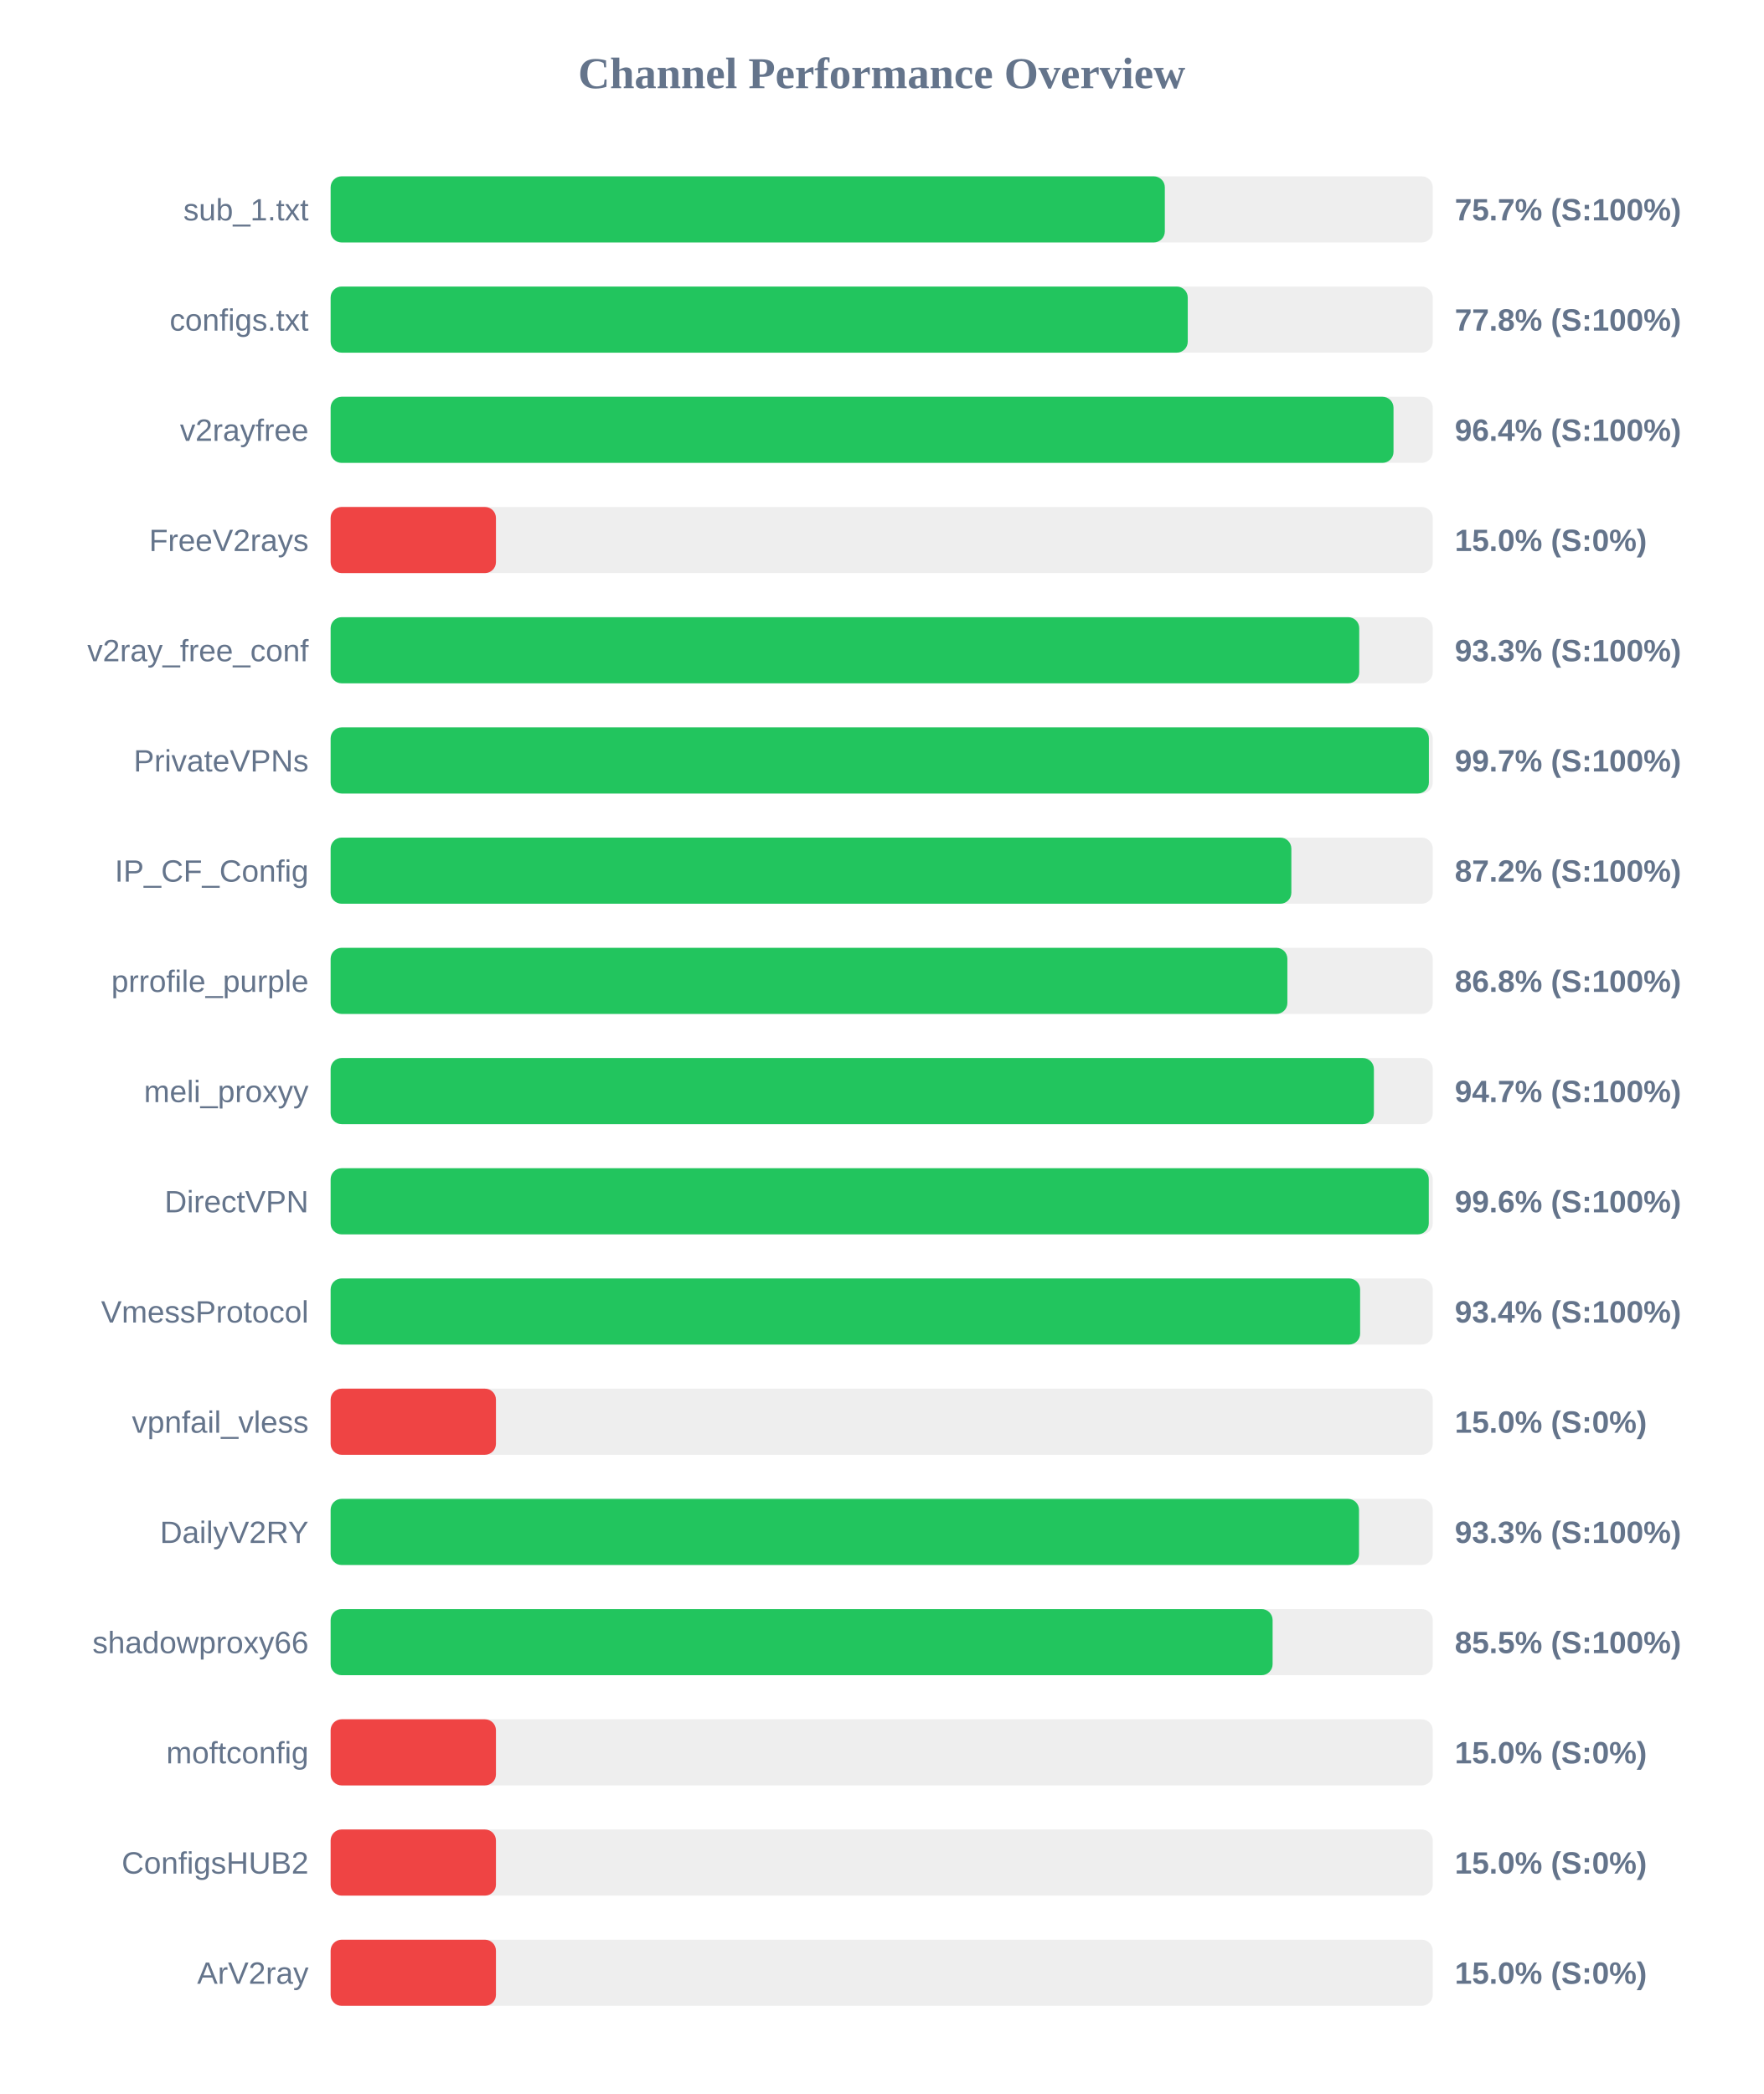
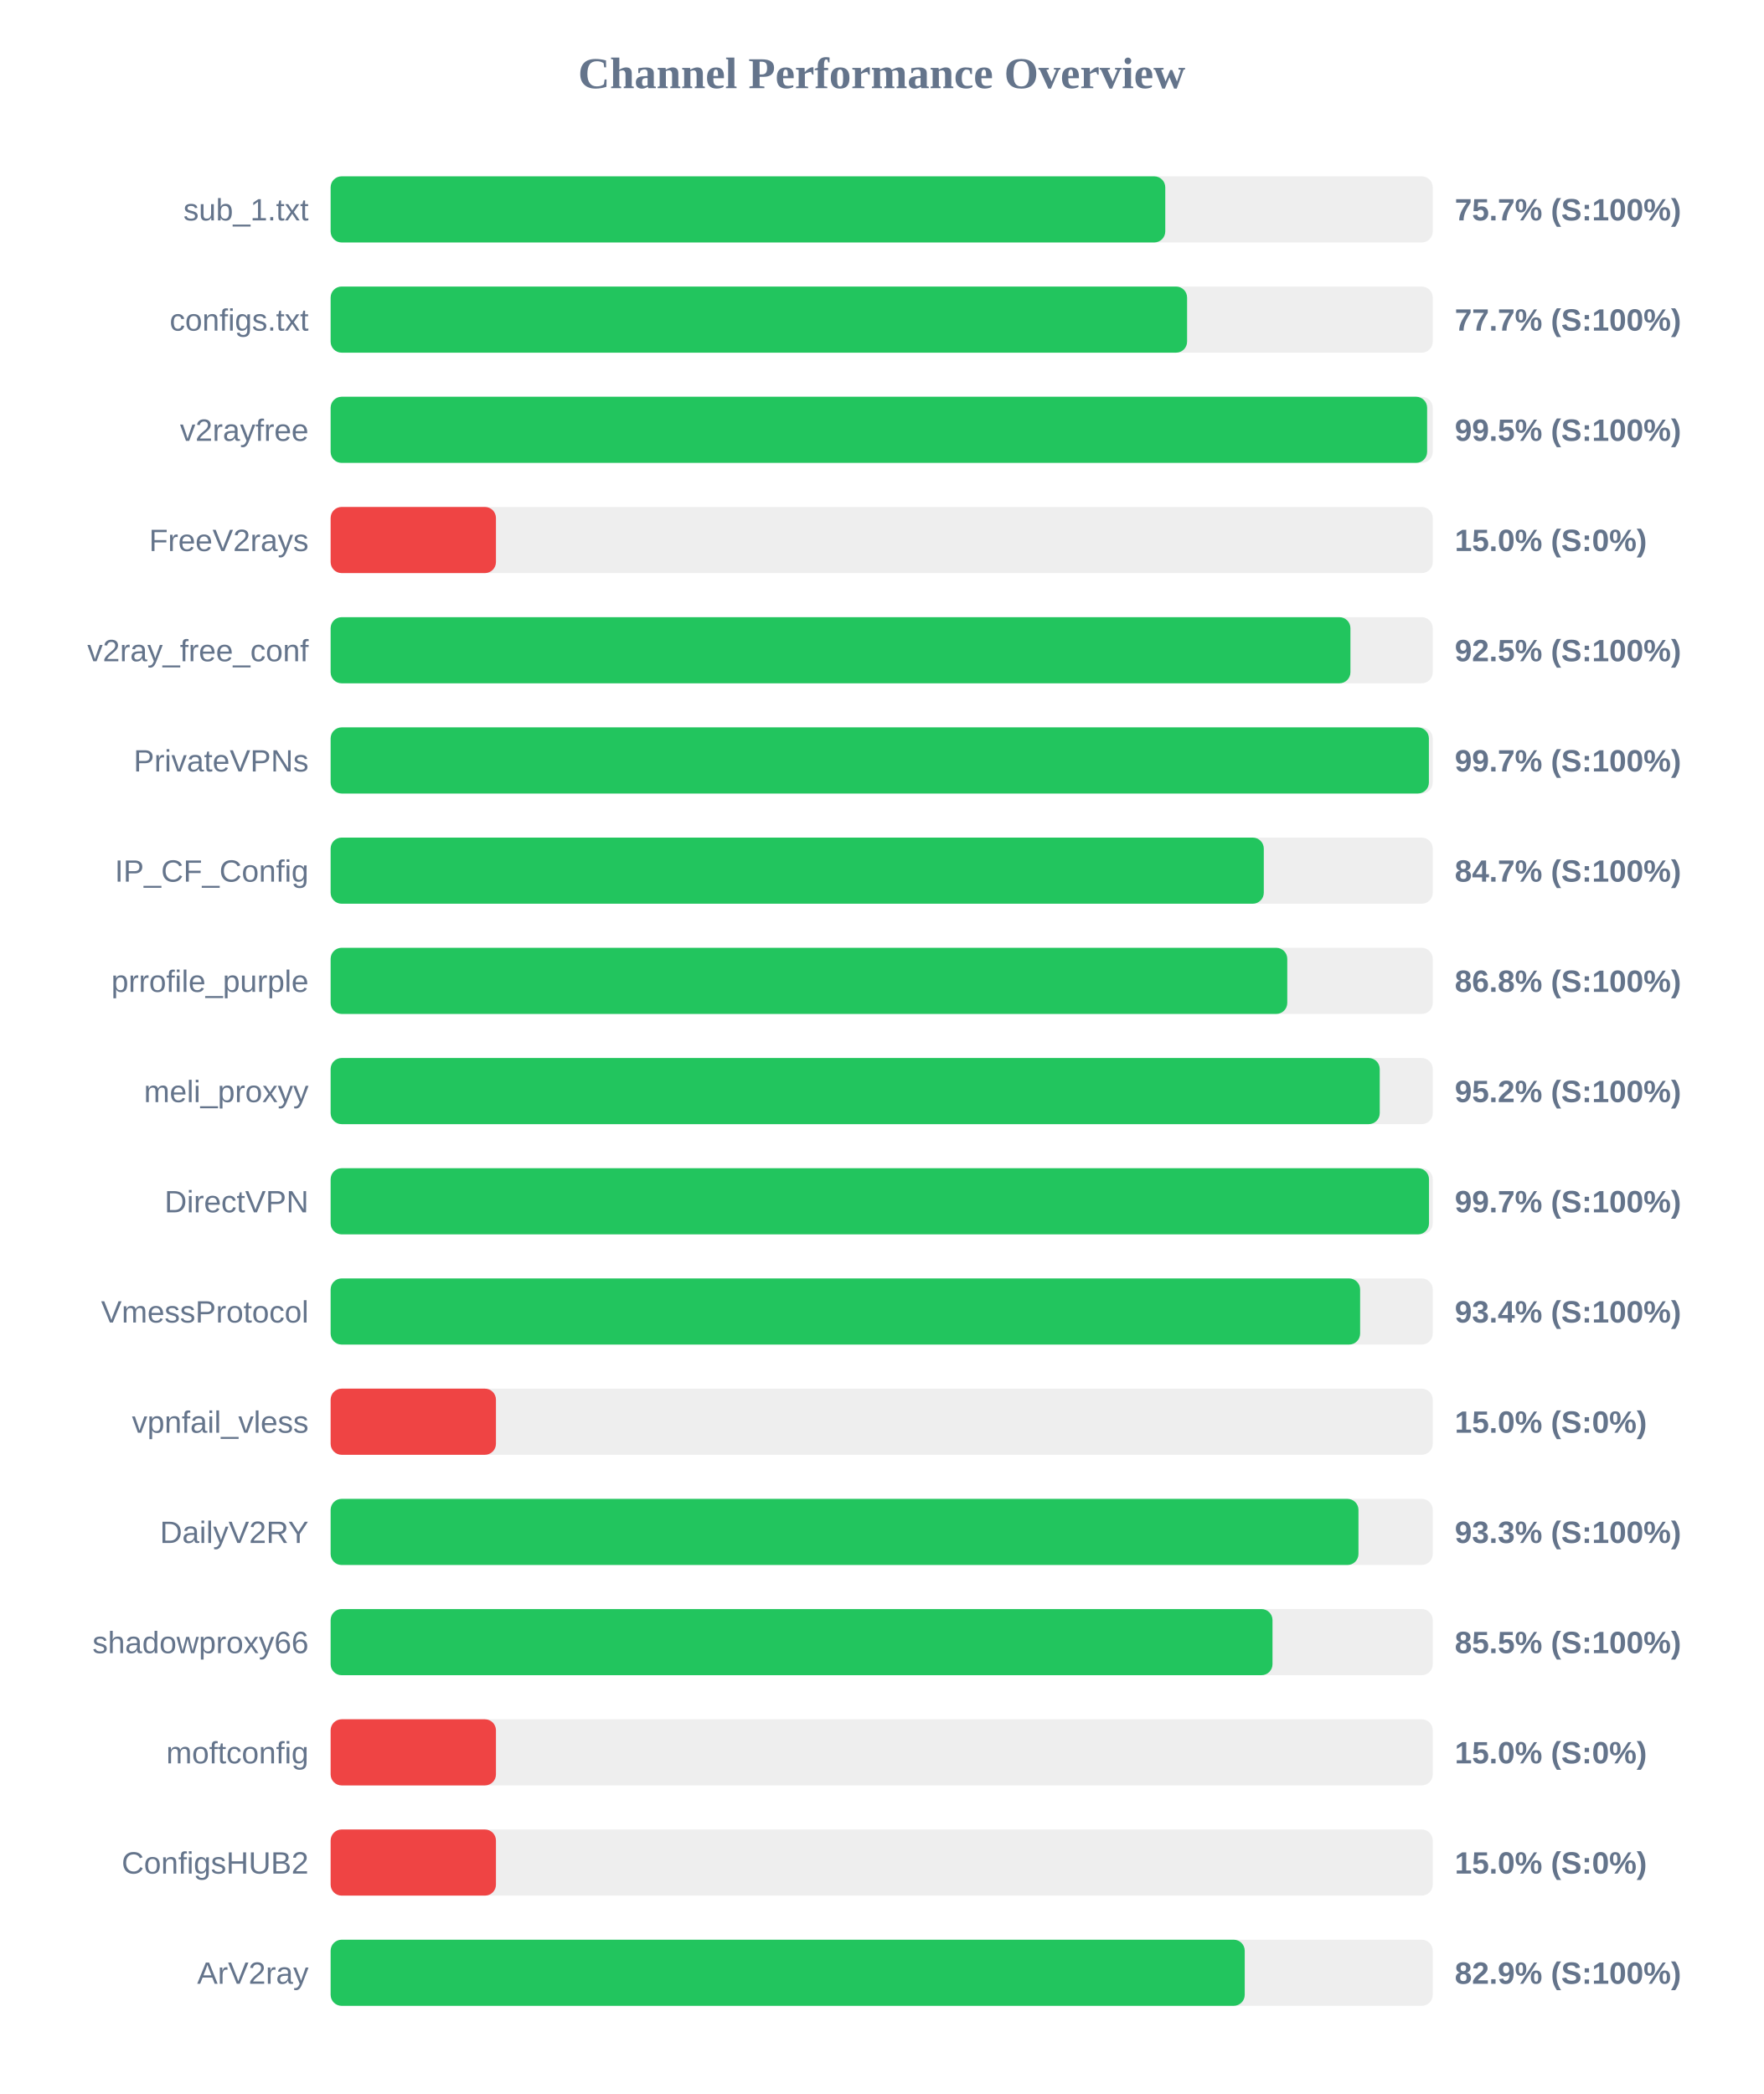
<svg xmlns="http://www.w3.org/2000/svg" width="800" height="950" version="1.1">
  <style>
        .row { font: 14px Arial; fill: #64748b; }
        .score { font: bold 14px Arial; fill: #64748b; }
    </style>
  <text x="400" y="40" text-anchor="middle" font-size="20px" font-weight="bold" fill="#64748b">Channel Performance Overview</text>
  <rect x="150" y="80" width="500" height="30" fill="#eee" rx="5" />
-   <rect x="150" y="80" width="378.45" height="30" fill="#22c55e" rx="5" />
+   <rect x="150" y="80" width="378.65" height="30" fill="#22c55e" rx="5" />
  <text x="140" y="100" text-anchor="end" class="row">sub_1.txt</text>
  <text x="660" y="100" text-anchor="start" class="score">75.7% (S:100%)</text>
  <rect x="150" y="130" width="500" height="30" fill="#eee" rx="5" />
-   <rect x="150" y="130" width="388.85" height="30" fill="#22c55e" rx="5" />
+   <rect x="150" y="130" width="388.55" height="30" fill="#22c55e" rx="5" />
  <text x="140" y="150" text-anchor="end" class="row">configs.txt</text>
-   <text x="660" y="150" text-anchor="start" class="score">77.8% (S:100%)</text>
+   <text x="660" y="150" text-anchor="start" class="score">77.7% (S:100%)</text>
  <rect x="150" y="180" width="500" height="30" fill="#eee" rx="5" />
-   <rect x="150" y="180" width="482.2" height="30" fill="#22c55e" rx="5" />
+   <rect x="150" y="180" width="497.45" height="30" fill="#22c55e" rx="5" />
  <text x="140" y="200" text-anchor="end" class="row">v2rayfree</text>
-   <text x="660" y="200" text-anchor="start" class="score">96.4% (S:100%)</text>
+   <text x="660" y="200" text-anchor="start" class="score">99.5% (S:100%)</text>
  <rect x="150" y="230" width="500" height="30" fill="#eee" rx="5" />
  <rect x="150" y="230" width="75.0" height="30" fill="#ef4444" rx="5" />
  <text x="140" y="250" text-anchor="end" class="row">FreeV2rays</text>
  <text x="660" y="250" text-anchor="start" class="score">15.0% (S:0%)</text>
  <rect x="150" y="280" width="500" height="30" fill="#eee" rx="5" />
-   <rect x="150" y="280" width="466.65" height="30" fill="#22c55e" rx="5" />
+   <rect x="150" y="280" width="462.65" height="30" fill="#22c55e" rx="5" />
  <text x="140" y="300" text-anchor="end" class="row">v2ray_free_conf</text>
-   <text x="660" y="300" text-anchor="start" class="score">93.3% (S:100%)</text>
+   <text x="660" y="300" text-anchor="start" class="score">92.5% (S:100%)</text>
  <rect x="150" y="330" width="500" height="30" fill="#eee" rx="5" />
  <rect x="150" y="330" width="498.25" height="30" fill="#22c55e" rx="5" />
  <text x="140" y="350" text-anchor="end" class="row">PrivateVPNs</text>
  <text x="660" y="350" text-anchor="start" class="score">99.7% (S:100%)</text>
  <rect x="150" y="380" width="500" height="30" fill="#eee" rx="5" />
-   <rect x="150" y="380" width="435.85" height="30" fill="#22c55e" rx="5" />
+   <rect x="150" y="380" width="423.35" height="30" fill="#22c55e" rx="5" />
  <text x="140" y="400" text-anchor="end" class="row">IP_CF_Config</text>
-   <text x="660" y="400" text-anchor="start" class="score">87.2% (S:100%)</text>
+   <text x="660" y="400" text-anchor="start" class="score">84.7% (S:100%)</text>
  <rect x="150" y="430" width="500" height="30" fill="#eee" rx="5" />
-   <rect x="150" y="430" width="434.05" height="30" fill="#22c55e" rx="5" />
+   <rect x="150" y="430" width="434.0" height="30" fill="#22c55e" rx="5" />
  <text x="140" y="450" text-anchor="end" class="row">prrofile_purple</text>
  <text x="660" y="450" text-anchor="start" class="score">86.8% (S:100%)</text>
  <rect x="150" y="480" width="500" height="30" fill="#eee" rx="5" />
-   <rect x="150" y="480" width="473.3" height="30" fill="#22c55e" rx="5" />
+   <rect x="150" y="480" width="475.95" height="30" fill="#22c55e" rx="5" />
  <text x="140" y="500" text-anchor="end" class="row">meli_proxyy</text>
-   <text x="660" y="500" text-anchor="start" class="score">94.7% (S:100%)</text>
+   <text x="660" y="500" text-anchor="start" class="score">95.2% (S:100%)</text>
  <rect x="150" y="530" width="500" height="30" fill="#eee" rx="5" />
-   <rect x="150" y="530" width="498.2" height="30" fill="#22c55e" rx="5" />
+   <rect x="150" y="530" width="498.3" height="30" fill="#22c55e" rx="5" />
  <text x="140" y="550" text-anchor="end" class="row">DirectVPN</text>
-   <text x="660" y="550" text-anchor="start" class="score">99.6% (S:100%)</text>
+   <text x="660" y="550" text-anchor="start" class="score">99.7% (S:100%)</text>
  <rect x="150" y="580" width="500" height="30" fill="#eee" rx="5" />
  <rect x="150" y="580" width="467.05" height="30" fill="#22c55e" rx="5" />
  <text x="140" y="600" text-anchor="end" class="row">VmessProtocol</text>
  <text x="660" y="600" text-anchor="start" class="score">93.4% (S:100%)</text>
  <rect x="150" y="630" width="500" height="30" fill="#eee" rx="5" />
  <rect x="150" y="630" width="75.0" height="30" fill="#ef4444" rx="5" />
  <text x="140" y="650" text-anchor="end" class="row">vpnfail_vless</text>
  <text x="660" y="650" text-anchor="start" class="score">15.0% (S:0%)</text>
  <rect x="150" y="680" width="500" height="30" fill="#eee" rx="5" />
-   <rect x="150" y="680" width="466.55" height="30" fill="#22c55e" rx="5" />
+   <rect x="150" y="680" width="466.3" height="30" fill="#22c55e" rx="5" />
  <text x="140" y="700" text-anchor="end" class="row">DailyV2RY</text>
  <text x="660" y="700" text-anchor="start" class="score">93.3% (S:100%)</text>
  <rect x="150" y="730" width="500" height="30" fill="#eee" rx="5" />
-   <rect x="150" y="730" width="427.35" height="30" fill="#22c55e" rx="5" />
+   <rect x="150" y="730" width="427.3" height="30" fill="#22c55e" rx="5" />
  <text x="140" y="750" text-anchor="end" class="row">shadowproxy66</text>
  <text x="660" y="750" text-anchor="start" class="score">85.5% (S:100%)</text>
  <rect x="150" y="780" width="500" height="30" fill="#eee" rx="5" />
  <rect x="150" y="780" width="75.0" height="30" fill="#ef4444" rx="5" />
  <text x="140" y="800" text-anchor="end" class="row">moftconfig</text>
  <text x="660" y="800" text-anchor="start" class="score">15.0% (S:0%)</text>
  <rect x="150" y="830" width="500" height="30" fill="#eee" rx="5" />
  <rect x="150" y="830" width="75.0" height="30" fill="#ef4444" rx="5" />
  <text x="140" y="850" text-anchor="end" class="row">ConfigsHUB2</text>
  <text x="660" y="850" text-anchor="start" class="score">15.0% (S:0%)</text>
  <rect x="150" y="880" width="500" height="30" fill="#eee" rx="5" />
-   <rect x="150" y="880" width="75.0" height="30" fill="#ef4444" rx="5" />
+   <rect x="150" y="880" width="414.7" height="30" fill="#22c55e" rx="5" />
  <text x="140" y="900" text-anchor="end" class="row">ArV2ray</text>
-   <text x="660" y="900" text-anchor="start" class="score">15.0% (S:0%)</text>
+   <text x="660" y="900" text-anchor="start" class="score">82.9% (S:100%)</text>
</svg>
